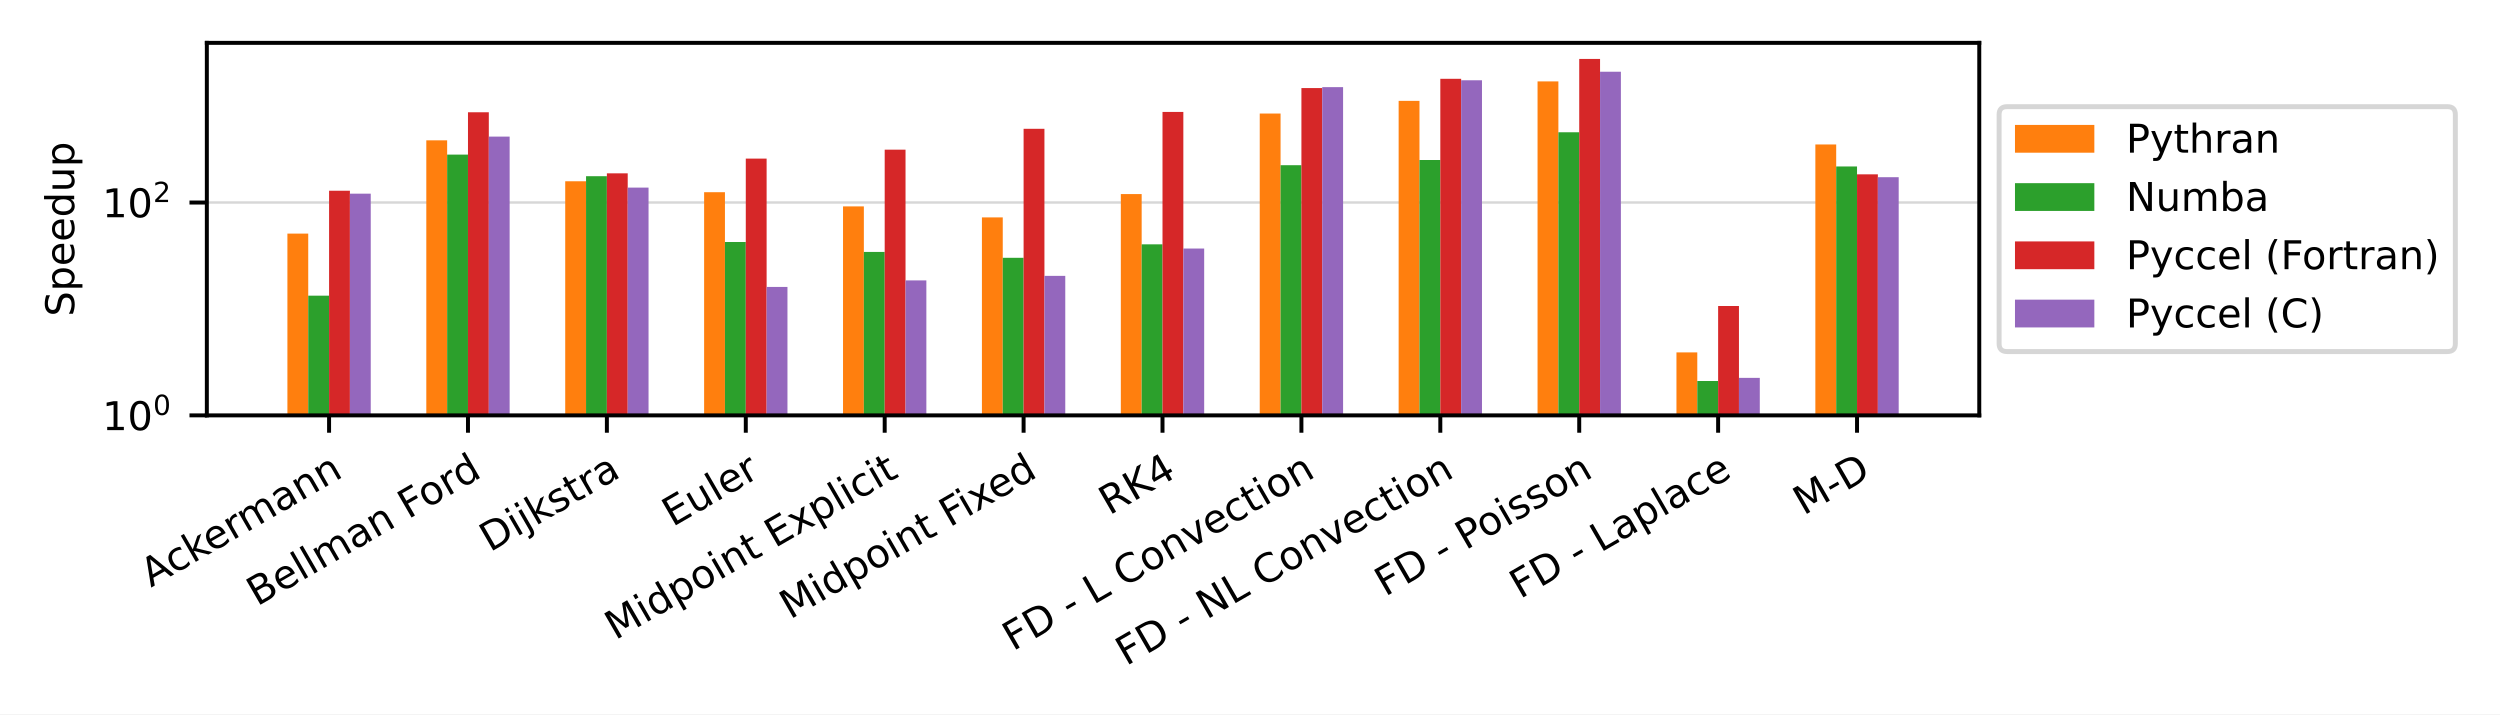
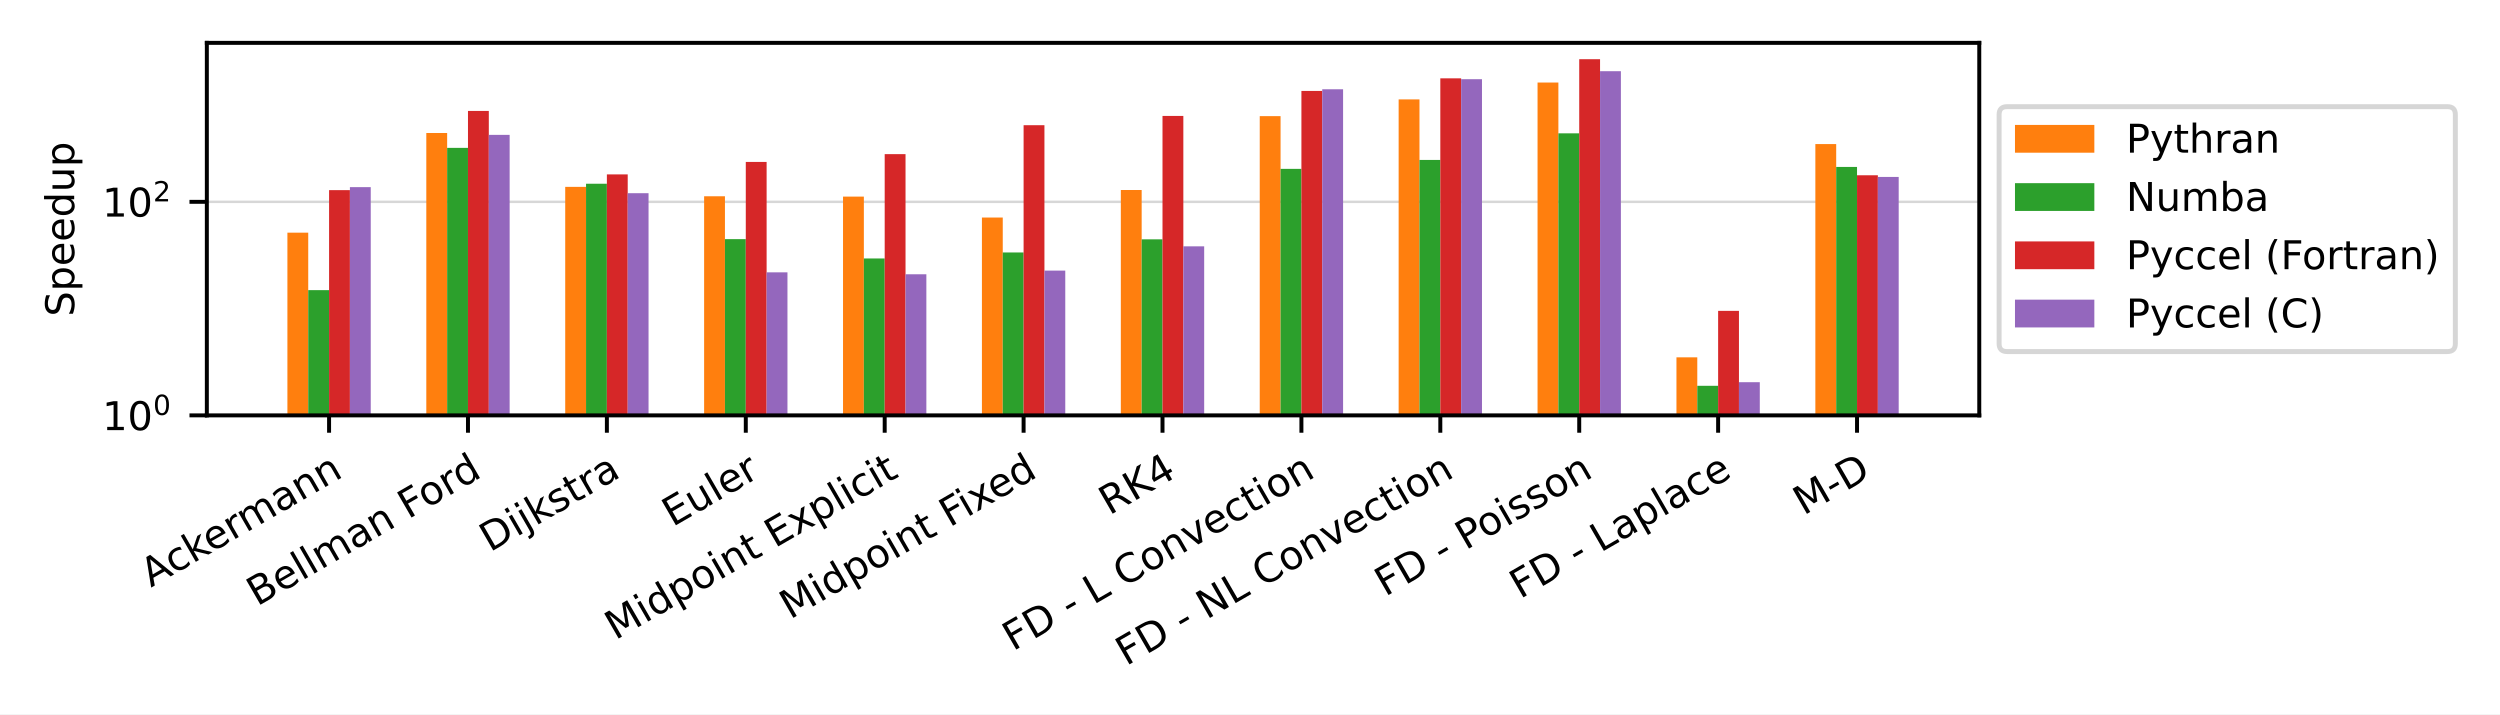
<svg xmlns="http://www.w3.org/2000/svg" xmlns:xlink="http://www.w3.org/1999/xlink" width="504pt" height="144pt" viewBox="0 0 504 144" version="1.1">
  <defs>
    <style type="text/css">*{stroke-linejoin: round; stroke-linecap: butt}</style>
  </defs>
  <g id="figure_1">
    <g id="patch_1">
      <path d="M 0 144  L 504 144  L 504 0  L 0 0  z " style="fill: #ffffff" />
    </g>
    <g id="axes_1">
      <g id="patch_2">
        <path d="M 41.698 83.74  L 399.02 83.74  L 399.02 8.64  L 41.698 8.64  z " style="fill: #ffffff" />
      </g>
      <g id="matplotlib.axis_1">
        <g id="xtick_1">
          <g id="line2d_1">
            <defs>
-               <path id="m7a4bf06e42" d="M 0 0  L 0 3.5  " style="stroke: #000000; stroke-width: 0.8" />
+               <path id="me7c8071fa2" d="M 0 0  L 0 3.5  " style="stroke: #000000; stroke-width: 0.8" />
            </defs>
            <g>
-               <use xlink:href="#m7a4bf06e42" x="66.341" y="83.74" style="stroke: #000000; stroke-width: 0.8" />
+               <use xlink:href="#me7c8071fa2" x="66.341" y="83.74" style="stroke: #000000; stroke-width: 0.8" />
            </g>
          </g>
          <g id="text_1">
            <g transform="translate(30.42646 118.494) rotate(-30) scale(0.08 -0.08)">
              <defs>
                <path id="DejaVuSans-41" d="M 2188 4044  L 1331 1722  L 3047 1722  L 2188 4044  z M 1831 4666  L 2547 4666  L 4325 0  L 3669 0  L 3244 1197  L 1141 1197  L 716 0  L 50 0  L 1831 4666  z " transform="scale(0.015625)" />
                <path id="DejaVuSans-63" d="M 3122 3366  L 3122 2828  Q 2878 2963 2633 3030  Q 2388 3097 2138 3097  Q 1578 3097 1268 2742  Q 959 2388 959 1747  Q 959 1106 1268 751  Q 1578 397 2138 397  Q 2388 397 2633 464  Q 2878 531 3122 666  L 3122 134  Q 2881 22 2623 -34  Q 2366 -91 2075 -91  Q 1284 -91 818 406  Q 353 903 353 1747  Q 353 2603 823 3093  Q 1294 3584 2113 3584  Q 2378 3584 2631 3529  Q 2884 3475 3122 3366  z " transform="scale(0.015625)" />
                <path id="DejaVuSans-6b" d="M 581 4863  L 1159 4863  L 1159 1991  L 2875 3500  L 3609 3500  L 1753 1863  L 3688 0  L 2938 0  L 1159 1709  L 1159 0  L 581 0  L 581 4863  z " transform="scale(0.015625)" />
                <path id="DejaVuSans-65" d="M 3597 1894  L 3597 1613  L 953 1613  Q 991 1019 1311 708  Q 1631 397 2203 397  Q 2534 397 2845 478  Q 3156 559 3463 722  L 3463 178  Q 3153 47 2828 -22  Q 2503 -91 2169 -91  Q 1331 -91 842 396  Q 353 884 353 1716  Q 353 2575 817 3079  Q 1281 3584 2069 3584  Q 2775 3584 3186 3129  Q 3597 2675 3597 1894  z M 3022 2063  Q 3016 2534 2758 2815  Q 2500 3097 2075 3097  Q 1594 3097 1305 2825  Q 1016 2553 972 2059  L 3022 2063  z " transform="scale(0.015625)" />
                <path id="DejaVuSans-72" d="M 2631 2963  Q 2534 3019 2420 3045  Q 2306 3072 2169 3072  Q 1681 3072 1420 2755  Q 1159 2438 1159 1844  L 1159 0  L 581 0  L 581 3500  L 1159 3500  L 1159 2956  Q 1341 3275 1631 3429  Q 1922 3584 2338 3584  Q 2397 3584 2469 3576  Q 2541 3569 2628 3553  L 2631 2963  z " transform="scale(0.015625)" />
                <path id="DejaVuSans-6d" d="M 3328 2828  Q 3544 3216 3844 3400  Q 4144 3584 4550 3584  Q 5097 3584 5394 3201  Q 5691 2819 5691 2113  L 5691 0  L 5113 0  L 5113 2094  Q 5113 2597 4934 2840  Q 4756 3084 4391 3084  Q 3944 3084 3684 2787  Q 3425 2491 3425 1978  L 3425 0  L 2847 0  L 2847 2094  Q 2847 2600 2669 2842  Q 2491 3084 2119 3084  Q 1678 3084 1418 2786  Q 1159 2488 1159 1978  L 1159 0  L 581 0  L 581 3500  L 1159 3500  L 1159 2956  Q 1356 3278 1631 3431  Q 1906 3584 2284 3584  Q 2666 3584 2933 3390  Q 3200 3197 3328 2828  z " transform="scale(0.015625)" />
                <path id="DejaVuSans-61" d="M 2194 1759  Q 1497 1759 1228 1600  Q 959 1441 959 1056  Q 959 750 1161 570  Q 1363 391 1709 391  Q 2188 391 2477 730  Q 2766 1069 2766 1631  L 2766 1759  L 2194 1759  z M 3341 1997  L 3341 0  L 2766 0  L 2766 531  Q 2569 213 2275 61  Q 1981 -91 1556 -91  Q 1019 -91 701 211  Q 384 513 384 1019  Q 384 1609 779 1909  Q 1175 2209 1959 2209  L 2766 2209  L 2766 2266  Q 2766 2663 2505 2880  Q 2244 3097 1772 3097  Q 1472 3097 1187 3025  Q 903 2953 641 2809  L 641 3341  Q 956 3463 1253 3523  Q 1550 3584 1831 3584  Q 2591 3584 2966 3190  Q 3341 2797 3341 1997  z " transform="scale(0.015625)" />
                <path id="DejaVuSans-6e" d="M 3513 2113  L 3513 0  L 2938 0  L 2938 2094  Q 2938 2591 2744 2837  Q 2550 3084 2163 3084  Q 1697 3084 1428 2787  Q 1159 2491 1159 1978  L 1159 0  L 581 0  L 581 3500  L 1159 3500  L 1159 2956  Q 1366 3272 1645 3428  Q 1925 3584 2291 3584  Q 2894 3584 3203 3211  Q 3513 2838 3513 2113  z " transform="scale(0.015625)" />
              </defs>
              <use xlink:href="#DejaVuSans-41" />
              <use xlink:href="#DejaVuSans-63" x="66.658" />
              <use xlink:href="#DejaVuSans-6b" x="121.639" />
              <use xlink:href="#DejaVuSans-65" x="175.924" />
              <use xlink:href="#DejaVuSans-72" x="237.447" />
              <use xlink:href="#DejaVuSans-6d" x="276.811" />
              <use xlink:href="#DejaVuSans-61" x="374.223" />
              <use xlink:href="#DejaVuSans-6e" x="435.502" />
              <use xlink:href="#DejaVuSans-6e" x="498.881" />
            </g>
          </g>
        </g>
        <g id="xtick_2">
          <g id="line2d_2">
            <g>
-               <use xlink:href="#m7a4bf06e42" x="94.344" y="83.74" style="stroke: #000000; stroke-width: 0.8" />
+               <use xlink:href="#me7c8071fa2" x="94.344" y="83.74" style="stroke: #000000; stroke-width: 0.8" />
            </g>
          </g>
          <g id="text_2">
            <g transform="translate(51.8328 122.3027) rotate(-30) scale(0.08 -0.08)">
              <defs>
                <path id="DejaVuSans-42" d="M 1259 2228  L 1259 519  L 2272 519  Q 2781 519 3026 730  Q 3272 941 3272 1375  Q 3272 1813 3026 2020  Q 2781 2228 2272 2228  L 1259 2228  z M 1259 4147  L 1259 2741  L 2194 2741  Q 2656 2741 2882 2914  Q 3109 3088 3109 3444  Q 3109 3797 2882 3972  Q 2656 4147 2194 4147  L 1259 4147  z M 628 4666  L 2241 4666  Q 2963 4666 3353 4366  Q 3744 4066 3744 3513  Q 3744 3084 3544 2831  Q 3344 2578 2956 2516  Q 3422 2416 3680 2098  Q 3938 1781 3938 1306  Q 3938 681 3513 340  Q 3088 0 2303 0  L 628 0  L 628 4666  z " transform="scale(0.015625)" />
                <path id="DejaVuSans-6c" d="M 603 4863  L 1178 4863  L 1178 0  L 603 0  L 603 4863  z " transform="scale(0.015625)" />
                <path id="DejaVuSans-20" transform="scale(0.015625)" />
                <path id="DejaVuSans-46" d="M 628 4666  L 3309 4666  L 3309 4134  L 1259 4134  L 1259 2759  L 3109 2759  L 3109 2228  L 1259 2228  L 1259 0  L 628 0  L 628 4666  z " transform="scale(0.015625)" />
                <path id="DejaVuSans-6f" d="M 1959 3097  Q 1497 3097 1228 2736  Q 959 2375 959 1747  Q 959 1119 1226 758  Q 1494 397 1959 397  Q 2419 397 2687 759  Q 2956 1122 2956 1747  Q 2956 2369 2687 2733  Q 2419 3097 1959 3097  z M 1959 3584  Q 2709 3584 3137 3096  Q 3566 2609 3566 1747  Q 3566 888 3137 398  Q 2709 -91 1959 -91  Q 1206 -91 779 398  Q 353 888 353 1747  Q 353 2609 779 3096  Q 1206 3584 1959 3584  z " transform="scale(0.015625)" />
                <path id="DejaVuSans-64" d="M 2906 2969  L 2906 4863  L 3481 4863  L 3481 0  L 2906 0  L 2906 525  Q 2725 213 2448 61  Q 2172 -91 1784 -91  Q 1150 -91 751 415  Q 353 922 353 1747  Q 353 2572 751 3078  Q 1150 3584 1784 3584  Q 2172 3584 2448 3432  Q 2725 3281 2906 2969  z M 947 1747  Q 947 1113 1208 752  Q 1469 391 1925 391  Q 2381 391 2643 752  Q 2906 1113 2906 1747  Q 2906 2381 2643 2742  Q 2381 3103 1925 3103  Q 1469 3103 1208 2742  Q 947 2381 947 1747  z " transform="scale(0.015625)" />
              </defs>
              <use xlink:href="#DejaVuSans-42" />
              <use xlink:href="#DejaVuSans-65" x="68.604" />
              <use xlink:href="#DejaVuSans-6c" x="130.127" />
              <use xlink:href="#DejaVuSans-6c" x="157.91" />
              <use xlink:href="#DejaVuSans-6d" x="185.693" />
              <use xlink:href="#DejaVuSans-61" x="283.105" />
              <use xlink:href="#DejaVuSans-6e" x="344.385" />
              <use xlink:href="#DejaVuSans-20" x="407.764" />
              <use xlink:href="#DejaVuSans-46" x="439.551" />
              <use xlink:href="#DejaVuSans-6f" x="493.445" />
              <use xlink:href="#DejaVuSans-72" x="554.627" />
              <use xlink:href="#DejaVuSans-64" x="593.99" />
            </g>
          </g>
        </g>
        <g id="xtick_3">
          <g id="line2d_3">
            <g>
-               <use xlink:href="#m7a4bf06e42" x="122.347" y="83.74" style="stroke: #000000; stroke-width: 0.8" />
+               <use xlink:href="#me7c8071fa2" x="122.347" y="83.74" style="stroke: #000000; stroke-width: 0.8" />
            </g>
          </g>
          <g id="text_3">
            <g transform="translate(98.77174 111.3702) rotate(-30) scale(0.08 -0.08)">
              <defs>
                <path id="DejaVuSans-44" d="M 1259 4147  L 1259 519  L 2022 519  Q 2988 519 3436 956  Q 3884 1394 3884 2338  Q 3884 3275 3436 3711  Q 2988 4147 2022 4147  L 1259 4147  z M 628 4666  L 1925 4666  Q 3281 4666 3915 4102  Q 4550 3538 4550 2338  Q 4550 1131 3912 565  Q 3275 0 1925 0  L 628 0  L 628 4666  z " transform="scale(0.015625)" />
                <path id="DejaVuSans-69" d="M 603 3500  L 1178 3500  L 1178 0  L 603 0  L 603 3500  z M 603 4863  L 1178 4863  L 1178 4134  L 603 4134  L 603 4863  z " transform="scale(0.015625)" />
                <path id="DejaVuSans-6a" d="M 603 3500  L 1178 3500  L 1178 -63  Q 1178 -731 923 -1031  Q 669 -1331 103 -1331  L -116 -1331  L -116 -844  L 38 -844  Q 366 -844 484 -692  Q 603 -541 603 -63  L 603 3500  z M 603 4863  L 1178 4863  L 1178 4134  L 603 4134  L 603 4863  z " transform="scale(0.015625)" />
                <path id="DejaVuSans-73" d="M 2834 3397  L 2834 2853  Q 2591 2978 2328 3040  Q 2066 3103 1784 3103  Q 1356 3103 1142 2972  Q 928 2841 928 2578  Q 928 2378 1081 2264  Q 1234 2150 1697 2047  L 1894 2003  Q 2506 1872 2764 1633  Q 3022 1394 3022 966  Q 3022 478 2636 193  Q 2250 -91 1575 -91  Q 1294 -91 989 -36  Q 684 19 347 128  L 347 722  Q 666 556 975 473  Q 1284 391 1588 391  Q 1994 391 2212 530  Q 2431 669 2431 922  Q 2431 1156 2273 1281  Q 2116 1406 1581 1522  L 1381 1569  Q 847 1681 609 1914  Q 372 2147 372 2553  Q 372 3047 722 3315  Q 1072 3584 1716 3584  Q 2034 3584 2315 3537  Q 2597 3491 2834 3397  z " transform="scale(0.015625)" />
                <path id="DejaVuSans-74" d="M 1172 4494  L 1172 3500  L 2356 3500  L 2356 3053  L 1172 3053  L 1172 1153  Q 1172 725 1289 603  Q 1406 481 1766 481  L 2356 481  L 2356 0  L 1766 0  Q 1100 0 847 248  Q 594 497 594 1153  L 594 3053  L 172 3053  L 172 3500  L 594 3500  L 594 4494  L 1172 4494  z " transform="scale(0.015625)" />
              </defs>
              <use xlink:href="#DejaVuSans-44" />
              <use xlink:href="#DejaVuSans-69" x="77.002" />
              <use xlink:href="#DejaVuSans-6a" x="104.785" />
              <use xlink:href="#DejaVuSans-6b" x="132.568" />
              <use xlink:href="#DejaVuSans-73" x="190.479" />
              <use xlink:href="#DejaVuSans-74" x="242.578" />
              <use xlink:href="#DejaVuSans-72" x="281.787" />
              <use xlink:href="#DejaVuSans-61" x="322.9" />
            </g>
          </g>
        </g>
        <g id="xtick_4">
          <g id="line2d_4">
            <g>
-               <use xlink:href="#m7a4bf06e42" x="150.351" y="83.74" style="stroke: #000000; stroke-width: 0.8" />
+               <use xlink:href="#me7c8071fa2" x="150.351" y="83.74" style="stroke: #000000; stroke-width: 0.8" />
            </g>
          </g>
          <g id="text_4">
            <g transform="translate(135.5858 106.2833) rotate(-30) scale(0.08 -0.08)">
              <defs>
                <path id="DejaVuSans-45" d="M 628 4666  L 3578 4666  L 3578 4134  L 1259 4134  L 1259 2753  L 3481 2753  L 3481 2222  L 1259 2222  L 1259 531  L 3634 531  L 3634 0  L 628 0  L 628 4666  z " transform="scale(0.015625)" />
                <path id="DejaVuSans-75" d="M 544 1381  L 544 3500  L 1119 3500  L 1119 1403  Q 1119 906 1312 657  Q 1506 409 1894 409  Q 2359 409 2629 706  Q 2900 1003 2900 1516  L 2900 3500  L 3475 3500  L 3475 0  L 2900 0  L 2900 538  Q 2691 219 2414 64  Q 2138 -91 1772 -91  Q 1169 -91 856 284  Q 544 659 544 1381  z M 1991 3584  L 1991 3584  z " transform="scale(0.015625)" />
              </defs>
              <use xlink:href="#DejaVuSans-45" />
              <use xlink:href="#DejaVuSans-75" x="63.184" />
              <use xlink:href="#DejaVuSans-6c" x="126.562" />
              <use xlink:href="#DejaVuSans-65" x="154.346" />
              <use xlink:href="#DejaVuSans-72" x="215.869" />
            </g>
          </g>
        </g>
        <g id="xtick_5">
          <g id="line2d_5">
            <g>
-               <use xlink:href="#m7a4bf06e42" x="178.354" y="83.74" style="stroke: #000000; stroke-width: 0.8" />
+               <use xlink:href="#me7c8071fa2" x="178.354" y="83.74" style="stroke: #000000; stroke-width: 0.8" />
            </g>
          </g>
          <g id="text_5">
            <g transform="translate(124.0452 129.114) rotate(-30) scale(0.08 -0.08)">
              <defs>
                <path id="DejaVuSans-4d" d="M 628 4666  L 1569 4666  L 2759 1491  L 3956 4666  L 4897 4666  L 4897 0  L 4281 0  L 4281 4097  L 3078 897  L 2444 897  L 1241 4097  L 1241 0  L 628 0  L 628 4666  z " transform="scale(0.015625)" />
                <path id="DejaVuSans-70" d="M 1159 525  L 1159 -1331  L 581 -1331  L 581 3500  L 1159 3500  L 1159 2969  Q 1341 3281 1617 3432  Q 1894 3584 2278 3584  Q 2916 3584 3314 3078  Q 3713 2572 3713 1747  Q 3713 922 3314 415  Q 2916 -91 2278 -91  Q 1894 -91 1617 61  Q 1341 213 1159 525  z M 3116 1747  Q 3116 2381 2855 2742  Q 2594 3103 2138 3103  Q 1681 3103 1420 2742  Q 1159 2381 1159 1747  Q 1159 1113 1420 752  Q 1681 391 2138 391  Q 2594 391 2855 752  Q 3116 1113 3116 1747  z " transform="scale(0.015625)" />
                <path id="DejaVuSans-78" d="M 3513 3500  L 2247 1797  L 3578 0  L 2900 0  L 1881 1375  L 863 0  L 184 0  L 1544 1831  L 300 3500  L 978 3500  L 1906 2253  L 2834 3500  L 3513 3500  z " transform="scale(0.015625)" />
              </defs>
              <use xlink:href="#DejaVuSans-4d" />
              <use xlink:href="#DejaVuSans-69" x="86.279" />
              <use xlink:href="#DejaVuSans-64" x="114.062" />
              <use xlink:href="#DejaVuSans-70" x="177.539" />
              <use xlink:href="#DejaVuSans-6f" x="241.016" />
              <use xlink:href="#DejaVuSans-69" x="302.197" />
              <use xlink:href="#DejaVuSans-6e" x="329.98" />
              <use xlink:href="#DejaVuSans-74" x="393.359" />
              <use xlink:href="#DejaVuSans-20" x="432.568" />
              <use xlink:href="#DejaVuSans-45" x="464.355" />
              <use xlink:href="#DejaVuSans-78" x="527.539" />
              <use xlink:href="#DejaVuSans-70" x="586.719" />
              <use xlink:href="#DejaVuSans-6c" x="650.195" />
              <use xlink:href="#DejaVuSans-69" x="677.979" />
              <use xlink:href="#DejaVuSans-63" x="705.762" />
              <use xlink:href="#DejaVuSans-69" x="760.742" />
              <use xlink:href="#DejaVuSans-74" x="788.525" />
            </g>
          </g>
        </g>
        <g id="xtick_6">
          <g id="line2d_6">
            <g>
-               <use xlink:href="#m7a4bf06e42" x="206.357" y="83.74" style="stroke: #000000; stroke-width: 0.8" />
+               <use xlink:href="#me7c8071fa2" x="206.357" y="83.74" style="stroke: #000000; stroke-width: 0.8" />
            </g>
          </g>
          <g id="text_6">
            <g transform="translate(159.2723 124.9433) rotate(-30) scale(0.08 -0.08)">
              <use xlink:href="#DejaVuSans-4d" />
              <use xlink:href="#DejaVuSans-69" x="86.279" />
              <use xlink:href="#DejaVuSans-64" x="114.062" />
              <use xlink:href="#DejaVuSans-70" x="177.539" />
              <use xlink:href="#DejaVuSans-6f" x="241.016" />
              <use xlink:href="#DejaVuSans-69" x="302.197" />
              <use xlink:href="#DejaVuSans-6e" x="329.98" />
              <use xlink:href="#DejaVuSans-74" x="393.359" />
              <use xlink:href="#DejaVuSans-20" x="432.568" />
              <use xlink:href="#DejaVuSans-46" x="464.355" />
              <use xlink:href="#DejaVuSans-69" x="514.625" />
              <use xlink:href="#DejaVuSans-78" x="542.408" />
              <use xlink:href="#DejaVuSans-65" x="598.463" />
              <use xlink:href="#DejaVuSans-64" x="659.986" />
            </g>
          </g>
        </g>
        <g id="xtick_7">
          <g id="line2d_7">
            <g>
-               <use xlink:href="#m7a4bf06e42" x="234.361" y="83.74" style="stroke: #000000; stroke-width: 0.8" />
+               <use xlink:href="#me7c8071fa2" x="234.361" y="83.74" style="stroke: #000000; stroke-width: 0.8" />
            </g>
          </g>
          <g id="text_7">
            <g transform="translate(223.6346 103.9515) rotate(-30) scale(0.08 -0.08)">
              <defs>
                <path id="DejaVuSans-52" d="M 2841 2188  Q 3044 2119 3236 1894  Q 3428 1669 3622 1275  L 4263 0  L 3584 0  L 2988 1197  Q 2756 1666 2539 1819  Q 2322 1972 1947 1972  L 1259 1972  L 1259 0  L 628 0  L 628 4666  L 2053 4666  Q 2853 4666 3247 4331  Q 3641 3997 3641 3322  Q 3641 2881 3436 2590  Q 3231 2300 2841 2188  z M 1259 4147  L 1259 2491  L 2053 2491  Q 2509 2491 2742 2702  Q 2975 2913 2975 3322  Q 2975 3731 2742 3939  Q 2509 4147 2053 4147  L 1259 4147  z " transform="scale(0.015625)" />
                <path id="DejaVuSans-4b" d="M 628 4666  L 1259 4666  L 1259 2694  L 3353 4666  L 4166 4666  L 1850 2491  L 4331 0  L 3500 0  L 1259 2247  L 1259 0  L 628 0  L 628 4666  z " transform="scale(0.015625)" />
                <path id="DejaVuSans-34" d="M 2419 4116  L 825 1625  L 2419 1625  L 2419 4116  z M 2253 4666  L 3047 4666  L 3047 1625  L 3713 1625  L 3713 1100  L 3047 1100  L 3047 0  L 2419 0  L 2419 1100  L 313 1100  L 313 1709  L 2253 4666  z " transform="scale(0.015625)" />
              </defs>
              <use xlink:href="#DejaVuSans-52" />
              <use xlink:href="#DejaVuSans-4b" x="69.482" />
              <use xlink:href="#DejaVuSans-34" x="135.059" />
            </g>
          </g>
        </g>
        <g id="xtick_8">
          <g id="line2d_8">
            <g>
-               <use xlink:href="#m7a4bf06e42" x="262.364" y="83.74" style="stroke: #000000; stroke-width: 0.8" />
+               <use xlink:href="#me7c8071fa2" x="262.364" y="83.74" style="stroke: #000000; stroke-width: 0.8" />
            </g>
          </g>
          <g id="text_8">
            <g transform="translate(204.2067 131.3358) rotate(-30) scale(0.08 -0.08)">
              <defs>
                <path id="DejaVuSans-2d" d="M 313 2009  L 1997 2009  L 1997 1497  L 313 1497  L 313 2009  z " transform="scale(0.015625)" />
                <path id="DejaVuSans-4c" d="M 628 4666  L 1259 4666  L 1259 531  L 3531 531  L 3531 0  L 628 0  L 628 4666  z " transform="scale(0.015625)" />
                <path id="DejaVuSans-43" d="M 4122 4306  L 4122 3641  Q 3803 3938 3442 4084  Q 3081 4231 2675 4231  Q 1875 4231 1450 3742  Q 1025 3253 1025 2328  Q 1025 1406 1450 917  Q 1875 428 2675 428  Q 3081 428 3442 575  Q 3803 722 4122 1019  L 4122 359  Q 3791 134 3420 21  Q 3050 -91 2638 -91  Q 1578 -91 968 557  Q 359 1206 359 2328  Q 359 3453 968 4101  Q 1578 4750 2638 4750  Q 3056 4750 3426 4639  Q 3797 4528 4122 4306  z " transform="scale(0.015625)" />
                <path id="DejaVuSans-76" d="M 191 3500  L 800 3500  L 1894 563  L 2988 3500  L 3597 3500  L 2284 0  L 1503 0  L 191 3500  z " transform="scale(0.015625)" />
              </defs>
              <use xlink:href="#DejaVuSans-46" />
              <use xlink:href="#DejaVuSans-44" x="57.52" />
              <use xlink:href="#DejaVuSans-20" x="134.521" />
              <use xlink:href="#DejaVuSans-2d" x="166.309" />
              <use xlink:href="#DejaVuSans-20" x="202.393" />
              <use xlink:href="#DejaVuSans-4c" x="234.18" />
              <use xlink:href="#DejaVuSans-20" x="289.893" />
              <use xlink:href="#DejaVuSans-43" x="321.68" />
              <use xlink:href="#DejaVuSans-6f" x="391.504" />
              <use xlink:href="#DejaVuSans-6e" x="452.686" />
              <use xlink:href="#DejaVuSans-76" x="516.064" />
              <use xlink:href="#DejaVuSans-65" x="575.244" />
              <use xlink:href="#DejaVuSans-63" x="636.768" />
              <use xlink:href="#DejaVuSans-74" x="691.748" />
              <use xlink:href="#DejaVuSans-69" x="730.957" />
              <use xlink:href="#DejaVuSans-6f" x="758.74" />
              <use xlink:href="#DejaVuSans-6e" x="819.922" />
            </g>
          </g>
        </g>
        <g id="xtick_9">
          <g id="line2d_9">
            <g>
-               <use xlink:href="#m7a4bf06e42" x="290.367" y="83.74" style="stroke: #000000; stroke-width: 0.8" />
+               <use xlink:href="#me7c8071fa2" x="290.367" y="83.74" style="stroke: #000000; stroke-width: 0.8" />
            </g>
          </g>
          <g id="text_9">
            <g transform="translate(227.0268 134.3283) rotate(-30) scale(0.08 -0.08)">
              <defs>
                <path id="DejaVuSans-4e" d="M 628 4666  L 1478 4666  L 3547 763  L 3547 4666  L 4159 4666  L 4159 0  L 3309 0  L 1241 3903  L 1241 0  L 628 0  L 628 4666  z " transform="scale(0.015625)" />
              </defs>
              <use xlink:href="#DejaVuSans-46" />
              <use xlink:href="#DejaVuSans-44" x="57.52" />
              <use xlink:href="#DejaVuSans-20" x="134.521" />
              <use xlink:href="#DejaVuSans-2d" x="166.309" />
              <use xlink:href="#DejaVuSans-20" x="202.393" />
              <use xlink:href="#DejaVuSans-4e" x="234.18" />
              <use xlink:href="#DejaVuSans-4c" x="308.984" />
              <use xlink:href="#DejaVuSans-20" x="364.697" />
              <use xlink:href="#DejaVuSans-43" x="396.484" />
              <use xlink:href="#DejaVuSans-6f" x="466.309" />
              <use xlink:href="#DejaVuSans-6e" x="527.49" />
              <use xlink:href="#DejaVuSans-76" x="590.869" />
              <use xlink:href="#DejaVuSans-65" x="650.049" />
              <use xlink:href="#DejaVuSans-63" x="711.572" />
              <use xlink:href="#DejaVuSans-74" x="766.553" />
              <use xlink:href="#DejaVuSans-69" x="805.762" />
              <use xlink:href="#DejaVuSans-6f" x="833.545" />
              <use xlink:href="#DejaVuSans-6e" x="894.727" />
            </g>
          </g>
        </g>
        <g id="xtick_10">
          <g id="line2d_10">
            <g>
-               <use xlink:href="#m7a4bf06e42" x="318.371" y="83.74" style="stroke: #000000; stroke-width: 0.8" />
+               <use xlink:href="#me7c8071fa2" x="318.371" y="83.74" style="stroke: #000000; stroke-width: 0.8" />
            </g>
          </g>
          <g id="text_10">
            <g transform="translate(279.2485 120.3458) rotate(-30) scale(0.08 -0.08)">
              <defs>
                <path id="DejaVuSans-50" d="M 1259 4147  L 1259 2394  L 2053 2394  Q 2494 2394 2734 2622  Q 2975 2850 2975 3272  Q 2975 3691 2734 3919  Q 2494 4147 2053 4147  L 1259 4147  z M 628 4666  L 2053 4666  Q 2838 4666 3239 4311  Q 3641 3956 3641 3272  Q 3641 2581 3239 2228  Q 2838 1875 2053 1875  L 1259 1875  L 1259 0  L 628 0  L 628 4666  z " transform="scale(0.015625)" />
              </defs>
              <use xlink:href="#DejaVuSans-46" />
              <use xlink:href="#DejaVuSans-44" x="57.52" />
              <use xlink:href="#DejaVuSans-20" x="134.521" />
              <use xlink:href="#DejaVuSans-2d" x="166.309" />
              <use xlink:href="#DejaVuSans-20" x="202.393" />
              <use xlink:href="#DejaVuSans-50" x="234.18" />
              <use xlink:href="#DejaVuSans-6f" x="290.857" />
              <use xlink:href="#DejaVuSans-69" x="352.039" />
              <use xlink:href="#DejaVuSans-73" x="379.822" />
              <use xlink:href="#DejaVuSans-73" x="431.922" />
              <use xlink:href="#DejaVuSans-6f" x="484.021" />
              <use xlink:href="#DejaVuSans-6e" x="545.203" />
            </g>
          </g>
        </g>
        <g id="xtick_11">
          <g id="line2d_11">
            <g>
-               <use xlink:href="#m7a4bf06e42" x="346.374" y="83.74" style="stroke: #000000; stroke-width: 0.8" />
+               <use xlink:href="#me7c8071fa2" x="346.374" y="83.74" style="stroke: #000000; stroke-width: 0.8" />
            </g>
          </g>
          <g id="text_11">
            <g transform="translate(306.4432 120.8127) rotate(-30) scale(0.08 -0.08)">
              <use xlink:href="#DejaVuSans-46" />
              <use xlink:href="#DejaVuSans-44" x="57.52" />
              <use xlink:href="#DejaVuSans-20" x="134.521" />
              <use xlink:href="#DejaVuSans-2d" x="166.309" />
              <use xlink:href="#DejaVuSans-20" x="202.393" />
              <use xlink:href="#DejaVuSans-4c" x="234.18" />
              <use xlink:href="#DejaVuSans-61" x="289.893" />
              <use xlink:href="#DejaVuSans-70" x="351.172" />
              <use xlink:href="#DejaVuSans-6c" x="414.648" />
              <use xlink:href="#DejaVuSans-61" x="442.432" />
              <use xlink:href="#DejaVuSans-63" x="503.711" />
              <use xlink:href="#DejaVuSans-65" x="558.691" />
            </g>
          </g>
        </g>
        <g id="xtick_12">
          <g id="line2d_12">
            <g>
-               <use xlink:href="#m7a4bf06e42" x="374.377" y="83.74" style="stroke: #000000; stroke-width: 0.8" />
+               <use xlink:href="#me7c8071fa2" x="374.377" y="83.74" style="stroke: #000000; stroke-width: 0.8" />
            </g>
          </g>
          <g id="text_12">
            <g transform="translate(363.6045 103.9783) rotate(-30) scale(0.08 -0.08)">
              <use xlink:href="#DejaVuSans-4d" />
              <use xlink:href="#DejaVuSans-2d" x="86.279" />
              <use xlink:href="#DejaVuSans-44" x="122.363" />
            </g>
          </g>
        </g>
      </g>
      <g id="matplotlib.axis_2">
        <g id="ytick_1">
          <g id="line2d_13">
-             <path d="M 41.698 83.74  L 399.02 83.74  " clip-path="url(#p5897a63dd4)" style="fill: none; stroke: #b0b0b0; stroke-opacity: 0.5; stroke-width: 0.5; stroke-linecap: square" />
+             <path d="M 41.698 83.74  L 399.02 83.74  " clip-path="url(#p3b2e835831)" style="fill: none; stroke: #b0b0b0; stroke-opacity: 0.5; stroke-width: 0.5; stroke-linecap: square" />
          </g>
          <g id="line2d_14">
            <defs>
-               <path id="maaab2f2dee" d="M 0 0  L -3.5 0  " style="stroke: #000000; stroke-width: 0.8" />
+               <path id="mcd738a10df" d="M 0 0  L -3.5 0  " style="stroke: #000000; stroke-width: 0.8" />
            </defs>
            <g>
-               <use xlink:href="#maaab2f2dee" x="41.698" y="83.74" style="stroke: #000000; stroke-width: 0.8" />
+               <use xlink:href="#mcd738a10df" x="41.698" y="83.74" style="stroke: #000000; stroke-width: 0.8" />
            </g>
          </g>
          <g id="text_13">
            <g transform="translate(20.61801 86.77899) scale(0.08 -0.08)">
              <defs>
                <path id="DejaVuSans-31" d="M 794 531  L 1825 531  L 1825 4091  L 703 3866  L 703 4441  L 1819 4666  L 2450 4666  L 2450 531  L 3481 531  L 3481 0  L 794 0  L 794 531  z " transform="scale(0.015625)" />
                <path id="DejaVuSans-30" d="M 2034 4250  Q 1547 4250 1301 3770  Q 1056 3291 1056 2328  Q 1056 1369 1301 889  Q 1547 409 2034 409  Q 2525 409 2770 889  Q 3016 1369 3016 2328  Q 3016 3291 2770 3770  Q 2525 4250 2034 4250  z M 2034 4750  Q 2819 4750 3233 4129  Q 3647 3509 3647 2328  Q 3647 1150 3233 529  Q 2819 -91 2034 -91  Q 1250 -91 836 529  Q 422 1150 422 2328  Q 422 3509 836 4129  Q 1250 4750 2034 4750  z " transform="scale(0.015625)" />
              </defs>
              <use xlink:href="#DejaVuSans-31" transform="translate(0 0.765625)" />
              <use xlink:href="#DejaVuSans-30" transform="translate(63.62305 0.765625)" />
              <use xlink:href="#DejaVuSans-30" transform="translate(128.2031 39.04688) scale(0.7)" />
            </g>
          </g>
        </g>
        <g id="ytick_2">
          <g id="line2d_15">
-             <path d="M 41.698 40.827  L 399.02 40.827  " clip-path="url(#p5897a63dd4)" style="fill: none; stroke: #b0b0b0; stroke-opacity: 0.5; stroke-width: 0.5; stroke-linecap: square" />
+             <path d="M 41.698 40.687  L 399.02 40.687  " clip-path="url(#p3b2e835831)" style="fill: none; stroke: #b0b0b0; stroke-opacity: 0.5; stroke-width: 0.5; stroke-linecap: square" />
          </g>
          <g id="line2d_16">
            <g>
-               <use xlink:href="#maaab2f2dee" x="41.698" y="40.827" style="stroke: #000000; stroke-width: 0.8" />
+               <use xlink:href="#mcd738a10df" x="41.698" y="40.687" style="stroke: #000000; stroke-width: 0.8" />
            </g>
          </g>
          <g id="text_14">
-             <g transform="translate(20.61801 43.86588) scale(0.08 -0.08)">
+             <g transform="translate(20.61801 43.72632) scale(0.08 -0.08)">
              <defs>
                <path id="DejaVuSans-32" d="M 1228 531  L 3431 531  L 3431 0  L 469 0  L 469 531  Q 828 903 1448 1529  Q 2069 2156 2228 2338  Q 2531 2678 2651 2914  Q 2772 3150 2772 3378  Q 2772 3750 2511 3984  Q 2250 4219 1831 4219  Q 1534 4219 1204 4116  Q 875 4013 500 3803  L 500 4441  Q 881 4594 1212 4672  Q 1544 4750 1819 4750  Q 2544 4750 2975 4387  Q 3406 4025 3406 3419  Q 3406 3131 3298 2873  Q 3191 2616 2906 2266  Q 2828 2175 2409 1742  Q 1991 1309 1228 531  z " transform="scale(0.015625)" />
              </defs>
              <use xlink:href="#DejaVuSans-31" transform="translate(0 0.765625)" />
              <use xlink:href="#DejaVuSans-30" transform="translate(63.62305 0.765625)" />
              <use xlink:href="#DejaVuSans-32" transform="translate(128.2031 39.04688) scale(0.7)" />
            </g>
          </g>
        </g>
        <g id="text_15">
          <g transform="translate(14.95426 63.80481) rotate(-90) scale(0.08 -0.08)">
            <defs>
              <path id="DejaVuSans-53" d="M 3425 4513  L 3425 3897  Q 3066 4069 2747 4153  Q 2428 4238 2131 4238  Q 1616 4238 1336 4038  Q 1056 3838 1056 3469  Q 1056 3159 1242 3001  Q 1428 2844 1947 2747  L 2328 2669  Q 3034 2534 3370 2195  Q 3706 1856 3706 1288  Q 3706 609 3251 259  Q 2797 -91 1919 -91  Q 1588 -91 1214 -16  Q 841 59 441 206  L 441 856  Q 825 641 1194 531  Q 1563 422 1919 422  Q 2459 422 2753 634  Q 3047 847 3047 1241  Q 3047 1584 2836 1778  Q 2625 1972 2144 2069  L 1759 2144  Q 1053 2284 737 2584  Q 422 2884 422 3419  Q 422 4038 858 4394  Q 1294 4750 2059 4750  Q 2388 4750 2728 4690  Q 3069 4631 3425 4513  z " transform="scale(0.015625)" />
            </defs>
            <use xlink:href="#DejaVuSans-53" />
            <use xlink:href="#DejaVuSans-70" x="63.477" />
            <use xlink:href="#DejaVuSans-65" x="126.953" />
            <use xlink:href="#DejaVuSans-65" x="188.477" />
            <use xlink:href="#DejaVuSans-64" x="250" />
            <use xlink:href="#DejaVuSans-75" x="313.477" />
            <use xlink:href="#DejaVuSans-70" x="376.855" />
          </g>
        </g>
      </g>
      <g id="patch_3">
-         <path d="M 57.94 21540.297  L 62.14 21540.297  L 62.14 47.092  L 57.94 47.092  z " clip-path="url(#p5897a63dd4)" style="fill: #ff7f0e" />
+         <path d="M 57.94 21610.075  L 62.14 21610.075  L 62.14 46.91  L 57.94 46.91  z " clip-path="url(#p3b2e835831)" style="fill: #ff7f0e" />
      </g>
      <g id="patch_4">
-         <path d="M 85.943 21540.297  L 90.144 21540.297  L 90.144 28.297  L 85.943 28.297  z " clip-path="url(#p5897a63dd4)" style="fill: #ff7f0e" />
+         <path d="M 85.943 21610.075  L 90.144 21610.075  L 90.144 26.81  L 85.943 26.81  z " clip-path="url(#p3b2e835831)" style="fill: #ff7f0e" />
      </g>
      <g id="patch_5">
-         <path d="M 113.947 21540.297  L 118.147 21540.297  L 118.147 36.545  L 113.947 36.545  z " clip-path="url(#p5897a63dd4)" style="fill: #ff7f0e" />
+         <path d="M 113.947 21610.075  L 118.147 21610.075  L 118.147 37.677  L 113.947 37.677  z " clip-path="url(#p3b2e835831)" style="fill: #ff7f0e" />
      </g>
      <g id="patch_6">
-         <path d="M 141.95 21540.297  L 146.15 21540.297  L 146.15 38.742  L 141.95 38.742  z " clip-path="url(#p5897a63dd4)" style="fill: #ff7f0e" />
+         <path d="M 141.95 21610.075  L 146.15 21610.075  L 146.15 39.568  L 141.95 39.568  z " clip-path="url(#p3b2e835831)" style="fill: #ff7f0e" />
      </g>
      <g id="patch_7">
-         <path d="M 169.953 21540.297  L 174.154 21540.297  L 174.154 41.614  L 169.953 41.614  z " clip-path="url(#p5897a63dd4)" style="fill: #ff7f0e" />
+         <path d="M 169.953 21610.075  L 174.154 21610.075  L 174.154 39.633  L 169.953 39.633  z " clip-path="url(#p3b2e835831)" style="fill: #ff7f0e" />
      </g>
      <g id="patch_8">
-         <path d="M 197.956 21540.297  L 202.157 21540.297  L 202.157 43.823  L 197.956 43.823  z " clip-path="url(#p5897a63dd4)" style="fill: #ff7f0e" />
+         <path d="M 197.956 21610.075  L 202.157 21610.075  L 202.157 43.861  L 197.956 43.861  z " clip-path="url(#p3b2e835831)" style="fill: #ff7f0e" />
      </g>
      <g id="patch_9">
-         <path d="M 225.96 21540.297  L 230.16 21540.297  L 230.16 39.128  L 225.96 39.128  z " clip-path="url(#p5897a63dd4)" style="fill: #ff7f0e" />
+         <path d="M 225.96 21610.075  L 230.16 21610.075  L 230.16 38.308  L 225.96 38.308  z " clip-path="url(#p3b2e835831)" style="fill: #ff7f0e" />
      </g>
      <g id="patch_10">
-         <path d="M 253.963 21540.297  L 258.163 21540.297  L 258.163 22.892  L 253.963 22.892  z " clip-path="url(#p5897a63dd4)" style="fill: #ff7f0e" />
+         <path d="M 253.963 21610.075  L 258.163 21610.075  L 258.163 23.416  L 253.963 23.416  z " clip-path="url(#p3b2e835831)" style="fill: #ff7f0e" />
      </g>
      <g id="patch_11">
-         <path d="M 281.966 21540.297  L 286.167 21540.297  L 286.167 20.329  L 281.966 20.329  z " clip-path="url(#p5897a63dd4)" style="fill: #ff7f0e" />
+         <path d="M 281.966 21610.075  L 286.167 21610.075  L 286.167 20.045  L 281.966 20.045  z " clip-path="url(#p3b2e835831)" style="fill: #ff7f0e" />
      </g>
      <g id="patch_12">
-         <path d="M 309.97 21540.297  L 314.17 21540.297  L 314.17 16.412  L 309.97 16.412  z " clip-path="url(#p5897a63dd4)" style="fill: #ff7f0e" />
+         <path d="M 309.97 21610.075  L 314.17 21610.075  L 314.17 16.633  L 309.97 16.633  z " clip-path="url(#p3b2e835831)" style="fill: #ff7f0e" />
      </g>
      <g id="patch_13">
-         <path d="M 337.973 21540.297  L 342.173 21540.297  L 342.173 71.041  L 337.973 71.041  z " clip-path="url(#p5897a63dd4)" style="fill: #ff7f0e" />
+         <path d="M 337.973 21610.075  L 342.173 21610.075  L 342.173 72.034  L 337.973 72.034  z " clip-path="url(#p3b2e835831)" style="fill: #ff7f0e" />
      </g>
      <g id="patch_14">
-         <path d="M 365.976 21540.297  L 370.177 21540.297  L 370.177 29.122  L 365.976 29.122  z " clip-path="url(#p5897a63dd4)" style="fill: #ff7f0e" />
+         <path d="M 365.976 21610.075  L 370.177 21610.075  L 370.177 29.042  L 365.976 29.042  z " clip-path="url(#p3b2e835831)" style="fill: #ff7f0e" />
      </g>
      <g id="patch_15">
-         <path d="M 62.14 21540.297  L 66.341 21540.297  L 66.341 59.61  L 62.14 59.61  z " clip-path="url(#p5897a63dd4)" style="fill: #2ca02c" />
+         <path d="M 62.14 21610.075  L 66.341 21610.075  L 66.341 58.492  L 62.14 58.492  z " clip-path="url(#p3b2e835831)" style="fill: #2ca02c" />
      </g>
      <g id="patch_16">
-         <path d="M 90.144 21540.297  L 94.344 21540.297  L 94.344 31.173  L 90.144 31.173  z " clip-path="url(#p5897a63dd4)" style="fill: #2ca02c" />
+         <path d="M 90.144 21610.075  L 94.344 21610.075  L 94.344 29.81  L 90.144 29.81  z " clip-path="url(#p3b2e835831)" style="fill: #2ca02c" />
      </g>
      <g id="patch_17">
-         <path d="M 118.147 21540.297  L 122.347 21540.297  L 122.347 35.52  L 118.147 35.52  z " clip-path="url(#p5897a63dd4)" style="fill: #2ca02c" />
+         <path d="M 118.147 21610.075  L 122.347 21610.075  L 122.347 37.035  L 118.147 37.035  z " clip-path="url(#p3b2e835831)" style="fill: #2ca02c" />
      </g>
      <g id="patch_18">
-         <path d="M 146.15 21540.297  L 150.351 21540.297  L 150.351 48.781  L 146.15 48.781  z " clip-path="url(#p5897a63dd4)" style="fill: #2ca02c" />
+         <path d="M 146.15 21610.075  L 150.351 21610.075  L 150.351 48.203  L 146.15 48.203  z " clip-path="url(#p3b2e835831)" style="fill: #2ca02c" />
      </g>
      <g id="patch_19">
-         <path d="M 174.154 21540.297  L 178.354 21540.297  L 178.354 50.786  L 174.154 50.786  z " clip-path="url(#p5897a63dd4)" style="fill: #2ca02c" />
+         <path d="M 174.154 21610.075  L 178.354 21610.075  L 178.354 52.113  L 174.154 52.113  z " clip-path="url(#p3b2e835831)" style="fill: #2ca02c" />
      </g>
      <g id="patch_20">
-         <path d="M 202.157 21540.297  L 206.357 21540.297  L 206.357 51.97  L 202.157 51.97  z " clip-path="url(#p5897a63dd4)" style="fill: #2ca02c" />
+         <path d="M 202.157 21610.075  L 206.357 21610.075  L 206.357 50.891  L 202.157 50.891  z " clip-path="url(#p3b2e835831)" style="fill: #2ca02c" />
      </g>
      <g id="patch_21">
-         <path d="M 230.16 21540.297  L 234.361 21540.297  L 234.361 49.256  L 230.16 49.256  z " clip-path="url(#p5897a63dd4)" style="fill: #2ca02c" />
+         <path d="M 230.16 21610.075  L 234.361 21610.075  L 234.361 48.254  L 230.16 48.254  z " clip-path="url(#p3b2e835831)" style="fill: #2ca02c" />
      </g>
      <g id="patch_22">
-         <path d="M 258.163 21540.297  L 262.364 21540.297  L 262.364 33.308  L 258.163 33.308  z " clip-path="url(#p5897a63dd4)" style="fill: #2ca02c" />
+         <path d="M 258.163 21610.075  L 262.364 21610.075  L 262.364 34.039  L 258.163 34.039  z " clip-path="url(#p3b2e835831)" style="fill: #2ca02c" />
      </g>
      <g id="patch_23">
-         <path d="M 286.167 21540.297  L 290.367 21540.297  L 290.367 32.25  L 286.167 32.25  z " clip-path="url(#p5897a63dd4)" style="fill: #2ca02c" />
+         <path d="M 286.167 21610.075  L 290.367 21610.075  L 290.367 32.236  L 286.167 32.236  z " clip-path="url(#p3b2e835831)" style="fill: #2ca02c" />
      </g>
      <g id="patch_24">
-         <path d="M 314.17 21540.297  L 318.371 21540.297  L 318.371 26.664  L 314.17 26.664  z " clip-path="url(#p5897a63dd4)" style="fill: #2ca02c" />
+         <path d="M 314.17 21610.075  L 318.371 21610.075  L 318.371 26.879  L 314.17 26.879  z " clip-path="url(#p3b2e835831)" style="fill: #2ca02c" />
      </g>
      <g id="patch_25">
-         <path d="M 342.173 21540.297  L 346.374 21540.297  L 346.374 76.803  L 342.173 76.803  z " clip-path="url(#p5897a63dd4)" style="fill: #2ca02c" />
+         <path d="M 342.173 21610.075  L 346.374 21610.075  L 346.374 77.777  L 342.173 77.777  z " clip-path="url(#p3b2e835831)" style="fill: #2ca02c" />
      </g>
      <g id="patch_26">
-         <path d="M 370.177 21540.297  L 374.377 21540.297  L 374.377 33.557  L 370.177 33.557  z " clip-path="url(#p5897a63dd4)" style="fill: #2ca02c" />
+         <path d="M 370.177 21610.075  L 374.377 21610.075  L 374.377 33.654  L 370.177 33.654  z " clip-path="url(#p3b2e835831)" style="fill: #2ca02c" />
      </g>
      <g id="patch_27">
-         <path d="M 66.341 21540.297  L 70.541 21540.297  L 70.541 38.449  L 66.341 38.449  z " clip-path="url(#p5897a63dd4)" style="fill: #d62728" />
+         <path d="M 66.341 21610.075  L 70.541 21610.075  L 70.541 38.337  L 66.341 38.337  z " clip-path="url(#p3b2e835831)" style="fill: #d62728" />
      </g>
      <g id="patch_28">
-         <path d="M 94.344 21540.297  L 98.545 21540.297  L 98.545 22.629  L 94.344 22.629  z " clip-path="url(#p5897a63dd4)" style="fill: #d62728" />
+         <path d="M 94.344 21610.075  L 98.545 21610.075  L 98.545 22.365  L 94.344 22.365  z " clip-path="url(#p3b2e835831)" style="fill: #d62728" />
      </g>
      <g id="patch_29">
-         <path d="M 122.347 21540.297  L 126.548 21540.297  L 126.548 34.949  L 122.347 34.949  z " clip-path="url(#p5897a63dd4)" style="fill: #d62728" />
+         <path d="M 122.347 21610.075  L 126.548 21610.075  L 126.548 35.164  L 122.347 35.164  z " clip-path="url(#p3b2e835831)" style="fill: #d62728" />
      </g>
      <g id="patch_30">
-         <path d="M 150.351 21540.297  L 154.551 21540.297  L 154.551 31.972  L 150.351 31.972  z " clip-path="url(#p5897a63dd4)" style="fill: #d62728" />
+         <path d="M 150.351 21610.075  L 154.551 21610.075  L 154.551 32.643  L 150.351 32.643  z " clip-path="url(#p3b2e835831)" style="fill: #d62728" />
      </g>
      <g id="patch_31">
-         <path d="M 178.354 21540.297  L 182.555 21540.297  L 182.555 30.169  L 178.354 30.169  z " clip-path="url(#p5897a63dd4)" style="fill: #d62728" />
+         <path d="M 178.354 21610.075  L 182.555 21610.075  L 182.555 31.078  L 178.354 31.078  z " clip-path="url(#p3b2e835831)" style="fill: #d62728" />
      </g>
      <g id="patch_32">
-         <path d="M 206.357 21540.297  L 210.558 21540.297  L 210.558 25.96  L 206.357 25.96  z " clip-path="url(#p5897a63dd4)" style="fill: #d62728" />
+         <path d="M 206.357 21610.075  L 210.558 21610.075  L 210.558 25.234  L 206.357 25.234  z " clip-path="url(#p3b2e835831)" style="fill: #d62728" />
      </g>
      <g id="patch_33">
-         <path d="M 234.361 21540.297  L 238.561 21540.297  L 238.561 22.561  L 234.361 22.561  z " clip-path="url(#p5897a63dd4)" style="fill: #d62728" />
+         <path d="M 234.361 21610.075  L 238.561 21610.075  L 238.561 23.367  L 234.361 23.367  z " clip-path="url(#p3b2e835831)" style="fill: #d62728" />
      </g>
      <g id="patch_34">
-         <path d="M 262.364 21540.297  L 266.564 21540.297  L 266.564 17.75  L 262.364 17.75  z " clip-path="url(#p5897a63dd4)" style="fill: #d62728" />
+         <path d="M 262.364 21610.075  L 266.564 21610.075  L 266.564 18.326  L 262.364 18.326  z " clip-path="url(#p3b2e835831)" style="fill: #d62728" />
      </g>
      <g id="patch_35">
-         <path d="M 290.367 21540.297  L 294.568 21540.297  L 294.568 15.89  L 290.367 15.89  z " clip-path="url(#p5897a63dd4)" style="fill: #d62728" />
+         <path d="M 290.367 21610.075  L 294.568 21610.075  L 294.568 15.786  L 290.367 15.786  z " clip-path="url(#p3b2e835831)" style="fill: #d62728" />
      </g>
      <g id="patch_36">
-         <path d="M 318.371 21540.297  L 322.571 21540.297  L 322.571 11.886  L 318.371 11.886  z " clip-path="url(#p5897a63dd4)" style="fill: #d62728" />
+         <path d="M 318.371 21610.075  L 322.571 21610.075  L 322.571 11.932  L 318.371 11.932  z " clip-path="url(#p3b2e835831)" style="fill: #d62728" />
      </g>
      <g id="patch_37">
-         <path d="M 346.374 21540.297  L 350.574 21540.297  L 350.574 61.688  L 346.374 61.688  z " clip-path="url(#p5897a63dd4)" style="fill: #d62728" />
+         <path d="M 346.374 21610.075  L 350.574 21610.075  L 350.574 62.671  L 346.374 62.671  z " clip-path="url(#p3b2e835831)" style="fill: #d62728" />
      </g>
      <g id="patch_38">
-         <path d="M 374.377 21540.297  L 378.578 21540.297  L 378.578 35.139  L 374.377 35.139  z " clip-path="url(#p5897a63dd4)" style="fill: #d62728" />
+         <path d="M 374.377 21610.075  L 378.578 21610.075  L 378.578 35.33  L 374.377 35.33  z " clip-path="url(#p3b2e835831)" style="fill: #d62728" />
      </g>
      <g id="patch_39">
-         <path d="M 70.541 21540.297  L 74.742 21540.297  L 74.742 39.041  L 70.541 39.041  z " clip-path="url(#p5897a63dd4)" style="fill: #9467bd" />
+         <path d="M 70.541 21610.075  L 74.742 21610.075  L 74.742 37.724  L 70.541 37.724  z " clip-path="url(#p3b2e835831)" style="fill: #9467bd" />
      </g>
      <g id="patch_40">
-         <path d="M 98.545 21540.297  L 102.745 21540.297  L 102.745 27.545  L 98.545 27.545  z " clip-path="url(#p5897a63dd4)" style="fill: #9467bd" />
+         <path d="M 98.545 21610.075  L 102.745 21610.075  L 102.745 27.193  L 98.545 27.193  z " clip-path="url(#p3b2e835831)" style="fill: #9467bd" />
      </g>
      <g id="patch_41">
-         <path d="M 126.548 21540.297  L 130.748 21540.297  L 130.748 37.818  L 126.548 37.818  z " clip-path="url(#p5897a63dd4)" style="fill: #9467bd" />
+         <path d="M 126.548 21610.075  L 130.748 21610.075  L 130.748 38.955  L 126.548 38.955  z " clip-path="url(#p3b2e835831)" style="fill: #9467bd" />
      </g>
      <g id="patch_42">
-         <path d="M 154.551 21540.297  L 158.752 21540.297  L 158.752 57.85  L 154.551 57.85  z " clip-path="url(#p5897a63dd4)" style="fill: #9467bd" />
+         <path d="M 154.551 21610.075  L 158.752 21610.075  L 158.752 54.907  L 154.551 54.907  z " clip-path="url(#p3b2e835831)" style="fill: #9467bd" />
      </g>
      <g id="patch_43">
-         <path d="M 182.555 21540.297  L 186.755 21540.297  L 186.755 56.528  L 182.555 56.528  z " clip-path="url(#p5897a63dd4)" style="fill: #9467bd" />
+         <path d="M 182.555 21610.075  L 186.755 21610.075  L 186.755 55.294  L 182.555 55.294  z " clip-path="url(#p3b2e835831)" style="fill: #9467bd" />
      </g>
      <g id="patch_44">
-         <path d="M 210.558 21540.297  L 214.758 21540.297  L 214.758 55.614  L 210.558 55.614  z " clip-path="url(#p5897a63dd4)" style="fill: #9467bd" />
+         <path d="M 210.558 21610.075  L 214.758 21610.075  L 214.758 54.547  L 210.558 54.547  z " clip-path="url(#p3b2e835831)" style="fill: #9467bd" />
      </g>
      <g id="patch_45">
-         <path d="M 238.561 21540.297  L 242.762 21540.297  L 242.762 50.111  L 238.561 50.111  z " clip-path="url(#p5897a63dd4)" style="fill: #9467bd" />
+         <path d="M 238.561 21610.075  L 242.762 21610.075  L 242.762 49.664  L 238.561 49.664  z " clip-path="url(#p3b2e835831)" style="fill: #9467bd" />
      </g>
      <g id="patch_46">
-         <path d="M 266.564 21540.297  L 270.765 21540.297  L 270.765 17.567  L 266.564 17.567  z " clip-path="url(#p5897a63dd4)" style="fill: #9467bd" />
+         <path d="M 266.564 21610.075  L 270.765 21610.075  L 270.765 17.993  L 266.564 17.993  z " clip-path="url(#p3b2e835831)" style="fill: #9467bd" />
      </g>
      <g id="patch_47">
-         <path d="M 294.568 21540.297  L 298.768 21540.297  L 298.768 16.179  L 294.568 16.179  z " clip-path="url(#p5897a63dd4)" style="fill: #9467bd" />
+         <path d="M 294.568 21610.075  L 298.768 21610.075  L 298.768 15.969  L 294.568 15.969  z " clip-path="url(#p3b2e835831)" style="fill: #9467bd" />
      </g>
      <g id="patch_48">
-         <path d="M 322.571 21540.297  L 326.772 21540.297  L 326.772 14.458  L 322.571 14.458  z " clip-path="url(#p5897a63dd4)" style="fill: #9467bd" />
+         <path d="M 322.571 21610.075  L 326.772 21610.075  L 326.772 14.358  L 322.571 14.358  z " clip-path="url(#p3b2e835831)" style="fill: #9467bd" />
      </g>
      <g id="patch_49">
-         <path d="M 350.574 21540.297  L 354.775 21540.297  L 354.775 76.175  L 350.574 76.175  z " clip-path="url(#p5897a63dd4)" style="fill: #9467bd" />
+         <path d="M 350.574 21610.075  L 354.775 21610.075  L 354.775 77.055  L 350.574 77.055  z " clip-path="url(#p3b2e835831)" style="fill: #9467bd" />
      </g>
      <g id="patch_50">
-         <path d="M 378.578 21540.297  L 382.778 21540.297  L 382.778 35.729  L 378.578 35.729  z " clip-path="url(#p5897a63dd4)" style="fill: #9467bd" />
+         <path d="M 378.578 21610.075  L 382.778 21610.075  L 382.778 35.676  L 378.578 35.676  z " clip-path="url(#p3b2e835831)" style="fill: #9467bd" />
      </g>
      <g id="patch_51">
        <path d="M 41.698 83.74  L 41.698 8.64  " style="fill: none; stroke: #000000; stroke-width: 0.8; stroke-linejoin: miter; stroke-linecap: square" />
      </g>
      <g id="patch_52">
        <path d="M 399.02 83.74  L 399.02 8.64  " style="fill: none; stroke: #000000; stroke-width: 0.8; stroke-linejoin: miter; stroke-linecap: square" />
      </g>
      <g id="patch_53">
        <path d="M 41.698 83.74  L 399.02 83.74  " style="fill: none; stroke: #000000; stroke-width: 0.8; stroke-linejoin: miter; stroke-linecap: square" />
      </g>
      <g id="patch_54">
        <path d="M 41.698 8.64  L 399.02 8.64  " style="fill: none; stroke: #000000; stroke-width: 0.8; stroke-linejoin: miter; stroke-linecap: square" />
      </g>
      <g id="legend_1">
        <g id="patch_55">
          <path d="M 404.62 70.875  L 493.399 70.875  Q 494.999 70.875 494.999 69.275  L 494.999 23.105  Q 494.999 21.505 493.399 21.505  L 404.62 21.505  Q 403.02 21.505 403.02 23.105  L 403.02 69.275  Q 403.02 70.875 404.62 70.875  z " style="fill: #ffffff; opacity: 0.8; stroke: #cccccc; stroke-linejoin: miter" />
        </g>
        <g id="patch_56">
          <path d="M 406.22 30.784  L 422.22 30.784  L 422.22 25.184  L 406.22 25.184  z " style="fill: #ff7f0e" />
        </g>
        <g id="text_16">
          <g transform="translate(428.62 30.78356) scale(0.08 -0.08)">
            <defs>
              <path id="DejaVuSans-79" d="M 2059 -325  Q 1816 -950 1584 -1140  Q 1353 -1331 966 -1331  L 506 -1331  L 506 -850  L 844 -850  Q 1081 -850 1212 -737  Q 1344 -625 1503 -206  L 1606 56  L 191 3500  L 800 3500  L 1894 763  L 2988 3500  L 3597 3500  L 2059 -325  z " transform="scale(0.015625)" />
              <path id="DejaVuSans-68" d="M 3513 2113  L 3513 0  L 2938 0  L 2938 2094  Q 2938 2591 2744 2837  Q 2550 3084 2163 3084  Q 1697 3084 1428 2787  Q 1159 2491 1159 1978  L 1159 0  L 581 0  L 581 4863  L 1159 4863  L 1159 2956  Q 1366 3272 1645 3428  Q 1925 3584 2291 3584  Q 2894 3584 3203 3211  Q 3513 2838 3513 2113  z " transform="scale(0.015625)" />
            </defs>
            <use xlink:href="#DejaVuSans-50" />
            <use xlink:href="#DejaVuSans-79" x="60.303" />
            <use xlink:href="#DejaVuSans-74" x="119.482" />
            <use xlink:href="#DejaVuSans-68" x="158.691" />
            <use xlink:href="#DejaVuSans-72" x="222.07" />
            <use xlink:href="#DejaVuSans-61" x="263.184" />
            <use xlink:href="#DejaVuSans-6e" x="324.463" />
          </g>
        </g>
        <g id="patch_57">
          <path d="M 406.22 42.526  L 422.22 42.526  L 422.22 36.926  L 406.22 36.926  z " style="fill: #2ca02c" />
        </g>
        <g id="text_17">
          <g transform="translate(428.62 42.52606) scale(0.08 -0.08)">
            <defs>
              <path id="DejaVuSans-62" d="M 3116 1747  Q 3116 2381 2855 2742  Q 2594 3103 2138 3103  Q 1681 3103 1420 2742  Q 1159 2381 1159 1747  Q 1159 1113 1420 752  Q 1681 391 2138 391  Q 2594 391 2855 752  Q 3116 1113 3116 1747  z M 1159 2969  Q 1341 3281 1617 3432  Q 1894 3584 2278 3584  Q 2916 3584 3314 3078  Q 3713 2572 3713 1747  Q 3713 922 3314 415  Q 2916 -91 2278 -91  Q 1894 -91 1617 61  Q 1341 213 1159 525  L 1159 0  L 581 0  L 581 4863  L 1159 4863  L 1159 2969  z " transform="scale(0.015625)" />
            </defs>
            <use xlink:href="#DejaVuSans-4e" />
            <use xlink:href="#DejaVuSans-75" x="74.805" />
            <use xlink:href="#DejaVuSans-6d" x="138.184" />
            <use xlink:href="#DejaVuSans-62" x="235.596" />
            <use xlink:href="#DejaVuSans-61" x="299.072" />
          </g>
        </g>
        <g id="patch_58">
          <path d="M 406.22 54.269  L 422.22 54.269  L 422.22 48.669  L 406.22 48.669  z " style="fill: #d62728" />
        </g>
        <g id="text_18">
          <g transform="translate(428.62 54.26856) scale(0.08 -0.08)">
            <defs>
              <path id="DejaVuSans-28" d="M 1984 4856  Q 1566 4138 1362 3434  Q 1159 2731 1159 2009  Q 1159 1288 1364 580  Q 1569 -128 1984 -844  L 1484 -844  Q 1016 -109 783 600  Q 550 1309 550 2009  Q 550 2706 781 3412  Q 1013 4119 1484 4856  L 1984 4856  z " transform="scale(0.015625)" />
              <path id="DejaVuSans-29" d="M 513 4856  L 1013 4856  Q 1481 4119 1714 3412  Q 1947 2706 1947 2009  Q 1947 1309 1714 600  Q 1481 -109 1013 -844  L 513 -844  Q 928 -128 1133 580  Q 1338 1288 1338 2009  Q 1338 2731 1133 3434  Q 928 4138 513 4856  z " transform="scale(0.015625)" />
            </defs>
            <use xlink:href="#DejaVuSans-50" />
            <use xlink:href="#DejaVuSans-79" x="60.303" />
            <use xlink:href="#DejaVuSans-63" x="119.482" />
            <use xlink:href="#DejaVuSans-63" x="174.463" />
            <use xlink:href="#DejaVuSans-65" x="229.443" />
            <use xlink:href="#DejaVuSans-6c" x="290.967" />
            <use xlink:href="#DejaVuSans-20" x="318.75" />
            <use xlink:href="#DejaVuSans-28" x="350.537" />
            <use xlink:href="#DejaVuSans-46" x="389.551" />
            <use xlink:href="#DejaVuSans-6f" x="443.445" />
            <use xlink:href="#DejaVuSans-72" x="504.627" />
            <use xlink:href="#DejaVuSans-74" x="545.74" />
            <use xlink:href="#DejaVuSans-72" x="584.949" />
            <use xlink:href="#DejaVuSans-61" x="626.062" />
            <use xlink:href="#DejaVuSans-6e" x="687.342" />
            <use xlink:href="#DejaVuSans-29" x="750.721" />
          </g>
        </g>
        <g id="patch_59">
          <path d="M 406.22 66.011  L 422.22 66.011  L 422.22 60.411  L 406.22 60.411  z " style="fill: #9467bd" />
        </g>
        <g id="text_19">
          <g transform="translate(428.62 66.01106) scale(0.08 -0.08)">
            <use xlink:href="#DejaVuSans-50" />
            <use xlink:href="#DejaVuSans-79" x="60.303" />
            <use xlink:href="#DejaVuSans-63" x="119.482" />
            <use xlink:href="#DejaVuSans-63" x="174.463" />
            <use xlink:href="#DejaVuSans-65" x="229.443" />
            <use xlink:href="#DejaVuSans-6c" x="290.967" />
            <use xlink:href="#DejaVuSans-20" x="318.75" />
            <use xlink:href="#DejaVuSans-28" x="350.537" />
            <use xlink:href="#DejaVuSans-43" x="389.551" />
            <use xlink:href="#DejaVuSans-29" x="459.375" />
          </g>
        </g>
      </g>
    </g>
  </g>
  <defs>
-     <clipPath id="p5897a63dd4">
+     <clipPath id="p3b2e835831">
      <rect x="41.698" y="8.64" width="357.322" height="75.1" />
    </clipPath>
  </defs>
</svg>
